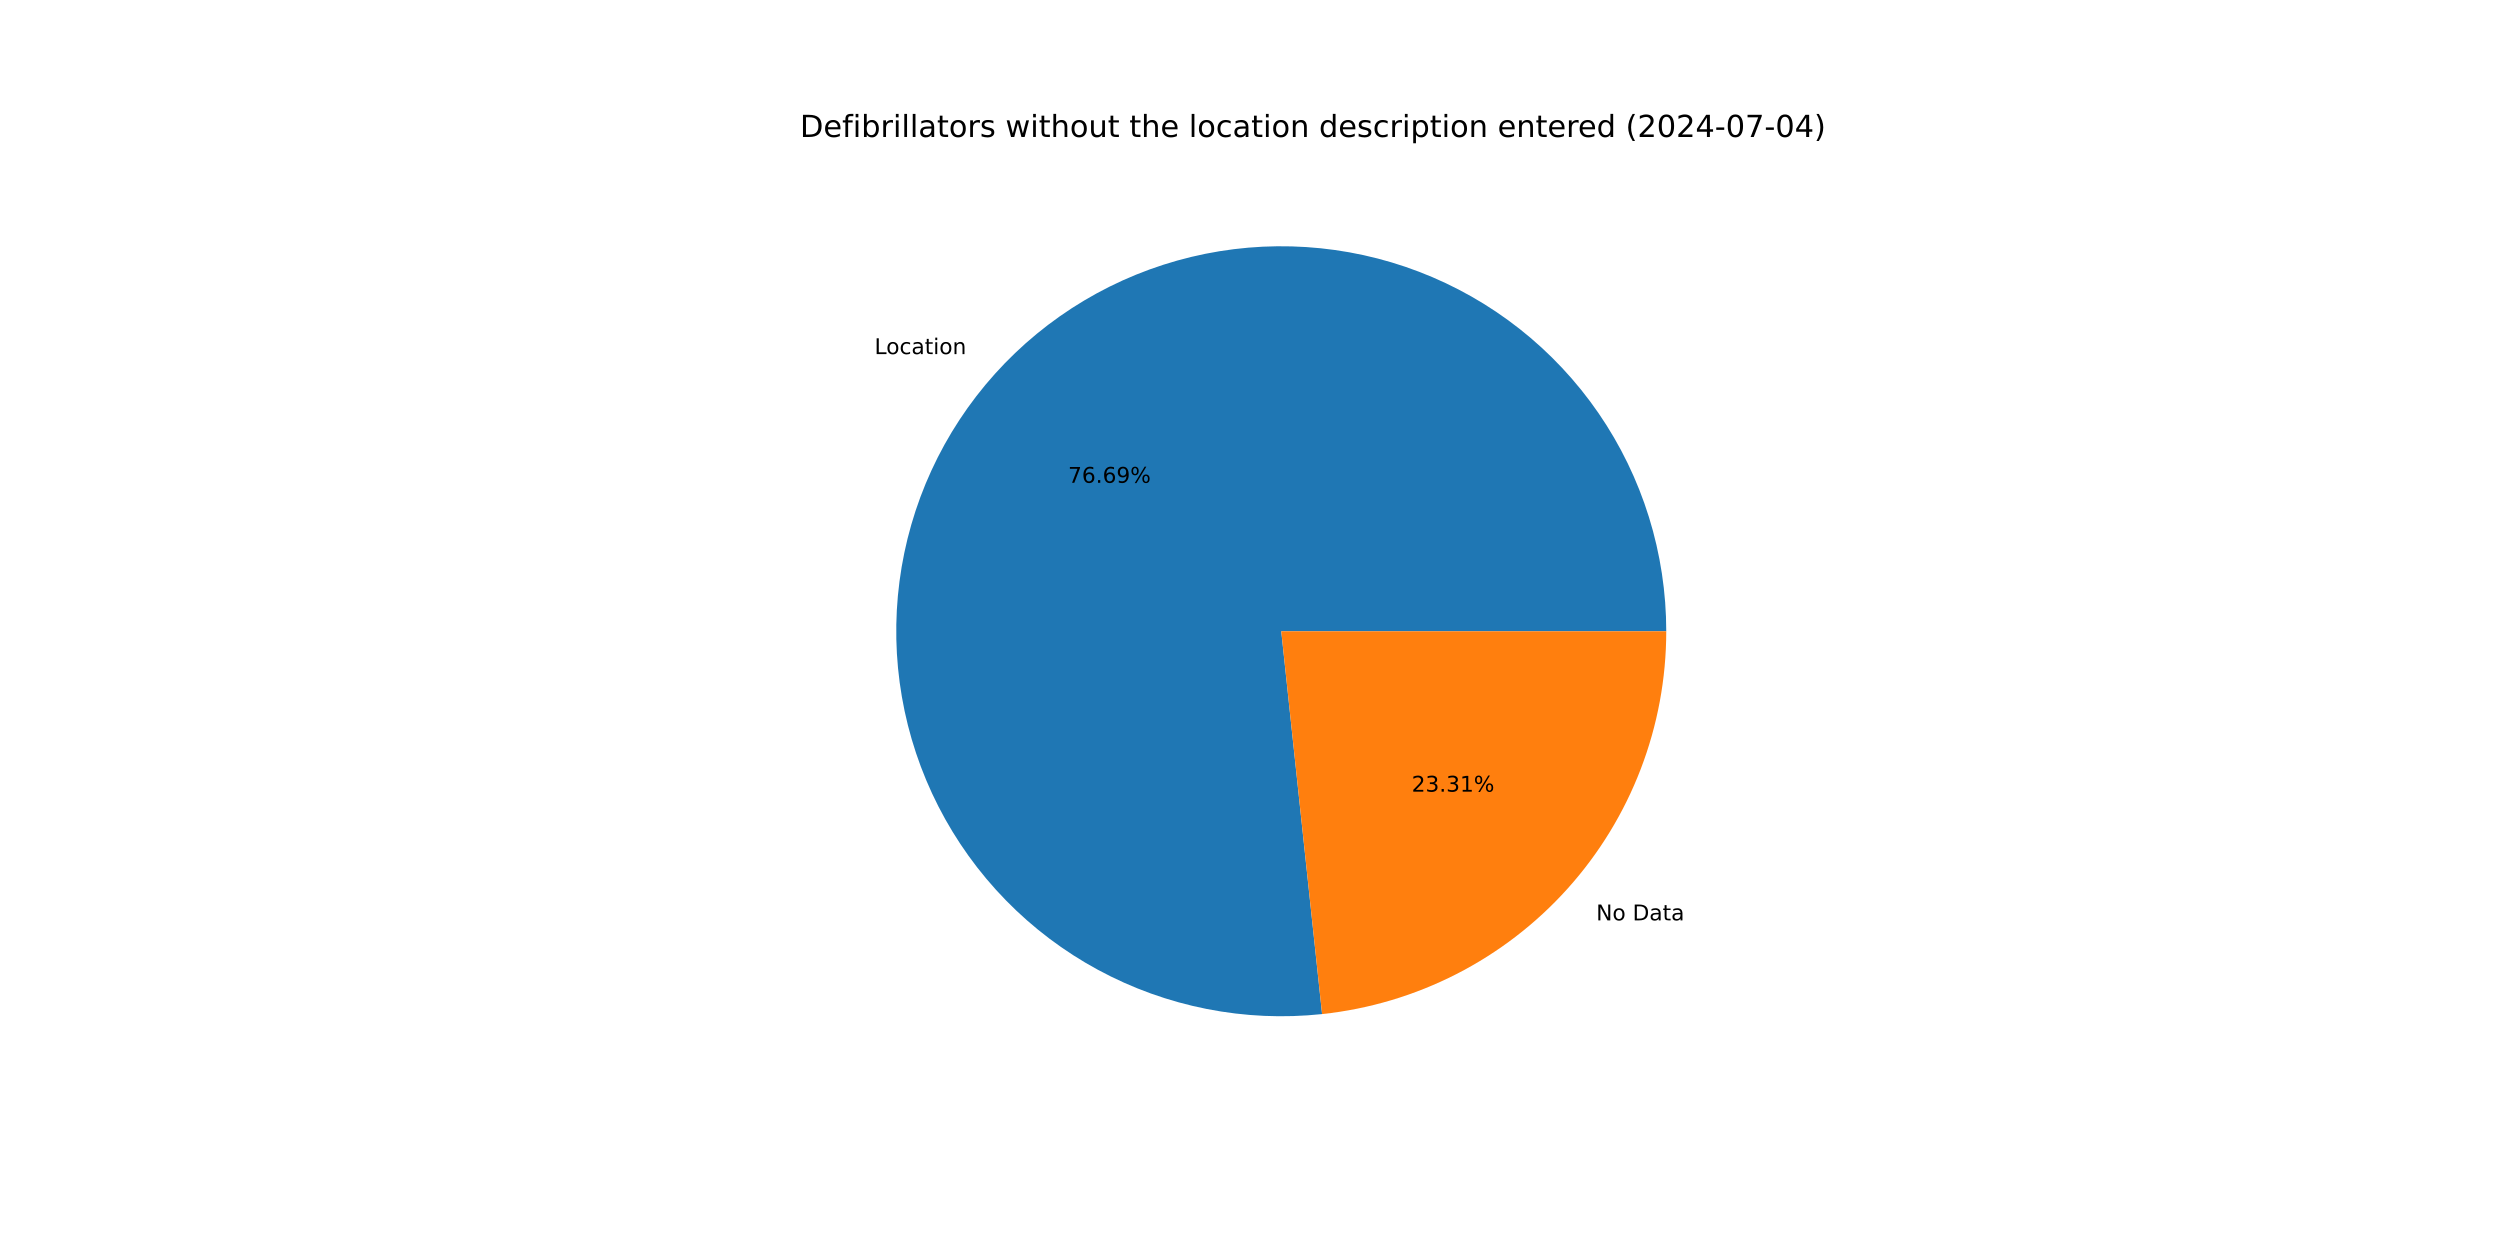
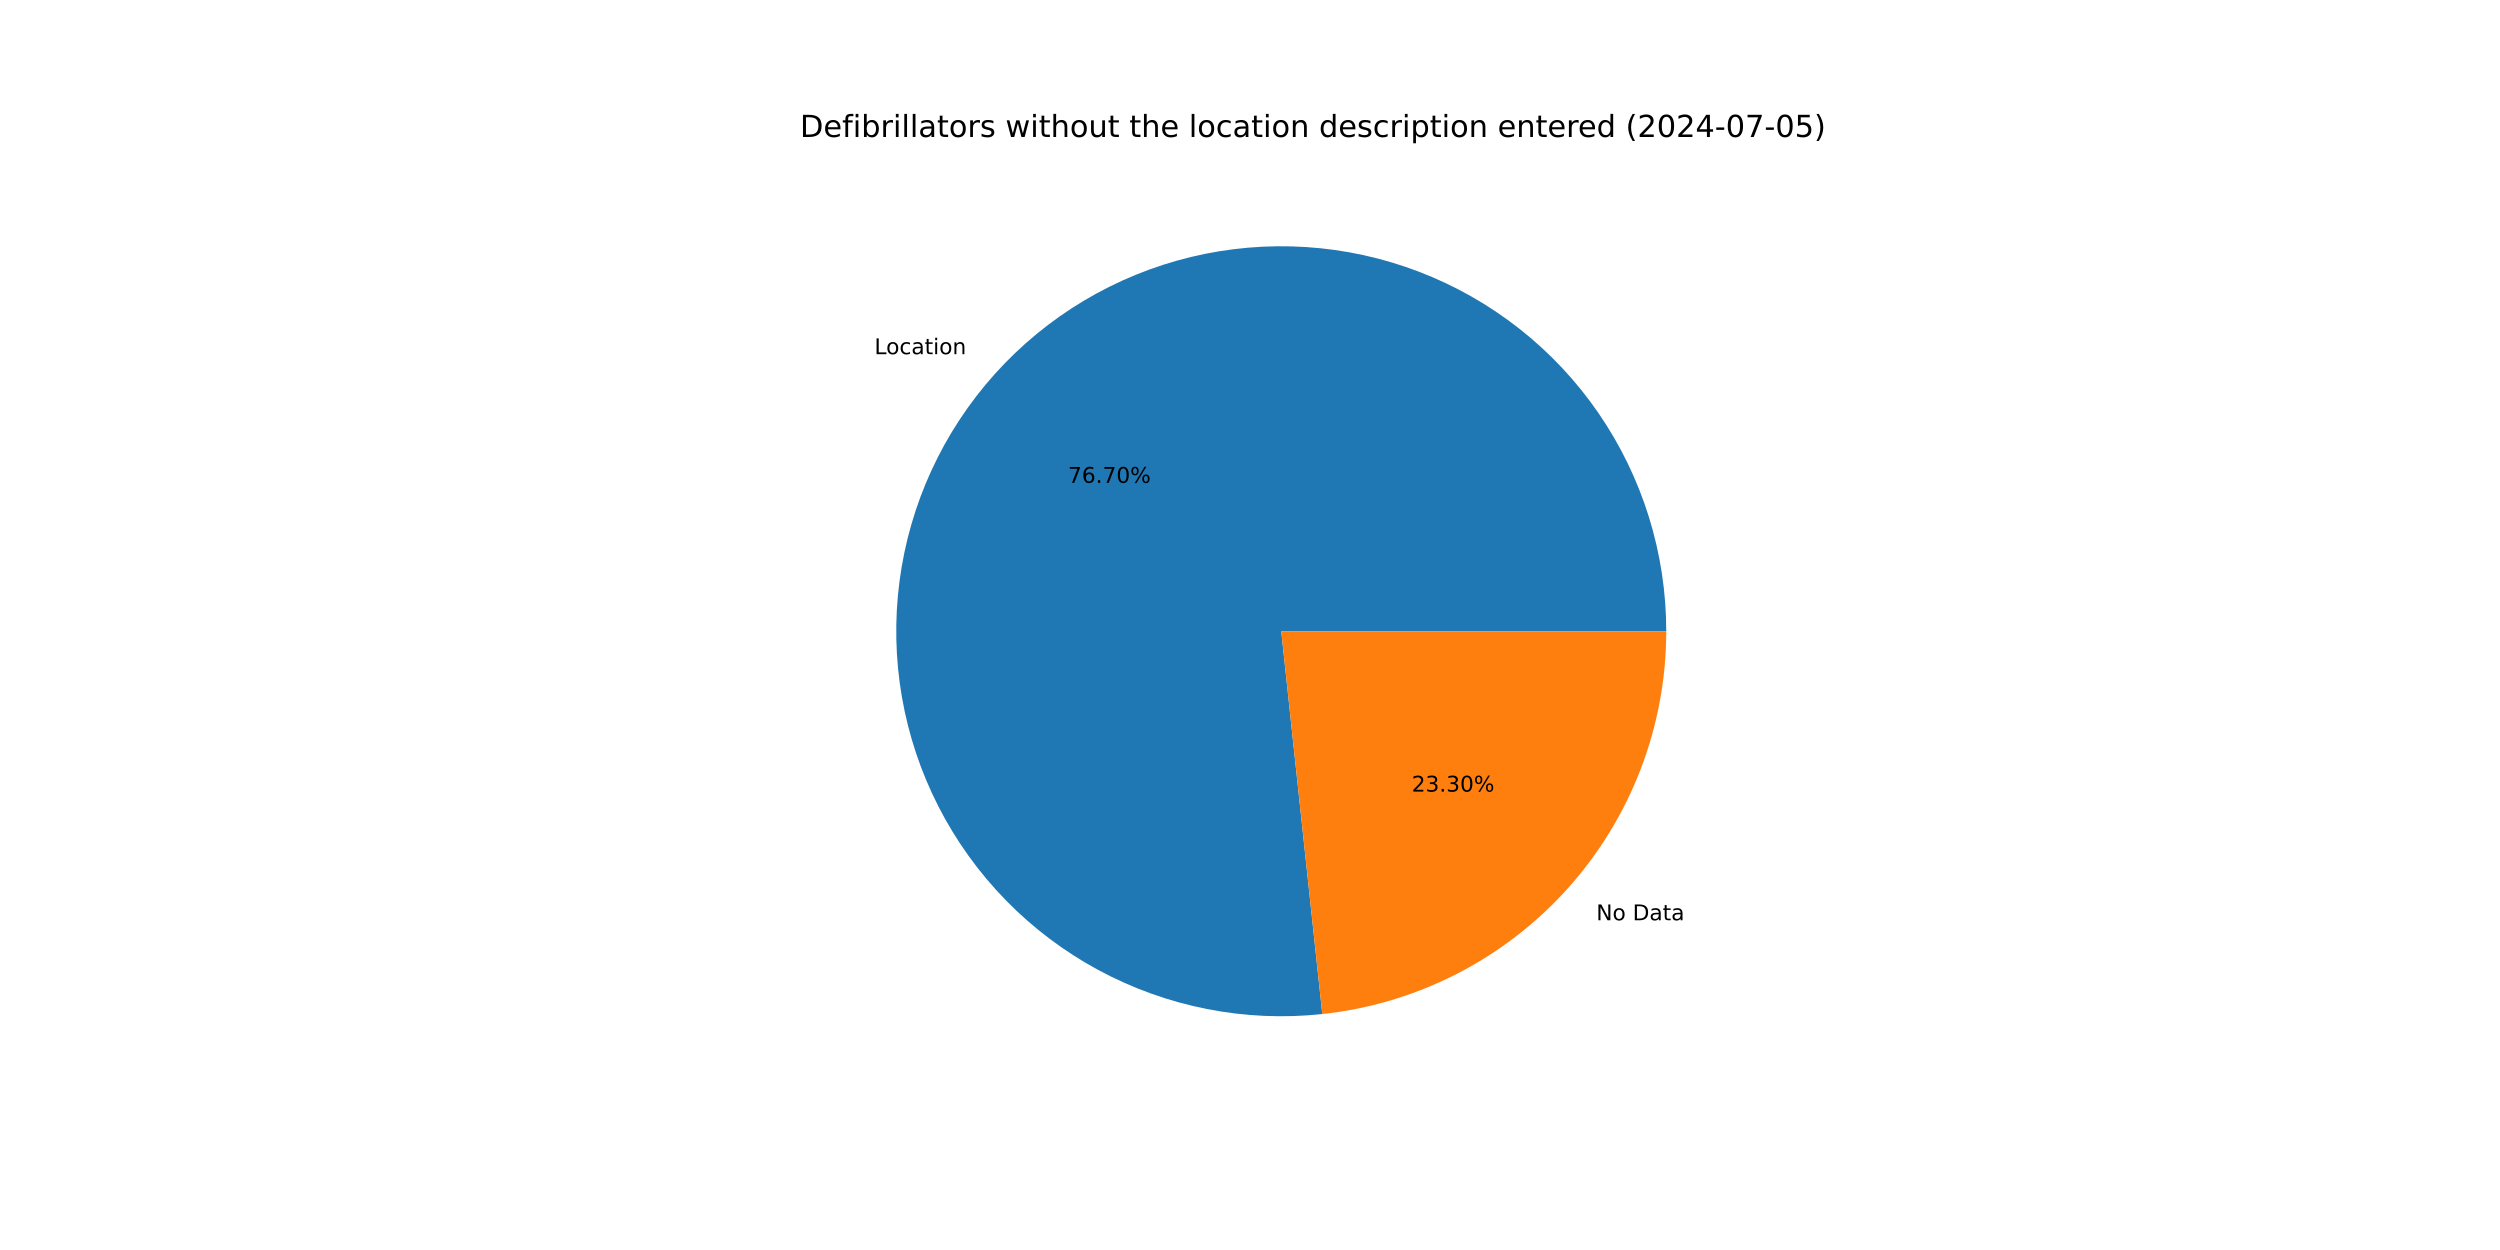
<svg xmlns="http://www.w3.org/2000/svg" xmlns:xlink="http://www.w3.org/1999/xlink" width="1152pt" height="576pt" viewBox="0 0 1152 576" version="1.1">
  <defs>
    <style type="text/css">*{stroke-linejoin: round; stroke-linecap: butt}</style>
  </defs>
  <g id="figure_1">
    <g id="patch_1">
      <path d="M 0 576  L 1152 576  L 1152 0  L 0 0  z " style="fill: #ffffff" />
    </g>
    <g id="axes_1">
      <g id="patch_2">
-         <path d="M 767.808 290.88  C 767.808 273.037 765.116 255.295 759.823 238.255  C 754.53 221.214 746.696 205.07 736.587 190.367  C 726.478 175.663 714.208 162.569 700.192 151.526  C 686.176 140.484 670.574 131.619 653.913 125.231  C 637.252 118.843 619.723 115.005 601.917 113.846  C 584.111 112.688 566.232 114.222 548.884 118.398  C 531.536 122.574 514.917 129.343 499.589 138.476  C 484.26 147.61 470.397 159.004 458.468 172.273  C 446.539 185.543 436.679 200.537 429.223 216.747  C 421.767 232.958 416.799 250.202 414.487 267.895  C 412.175 285.588 412.546 303.528 415.587 321.111  C 418.627 338.693 424.303 355.717 432.422 371.606  C 440.542 387.495 451.012 402.069 463.479 414.834  C 475.946 427.6 490.268 438.411 505.96 446.904  C 521.653 455.397 538.538 461.474 556.043 464.929  C 573.549 468.385 591.476 469.18 609.219 467.287  L 590.4 290.88  z " style="fill: #1f77b4" />
+         <path d="M 767.808 290.88  C 767.808 273.035 765.115 255.291 759.821 238.249  C 754.527 221.207 746.692 205.061 736.58 190.357  C 726.469 175.652 714.196 162.558 700.177 151.515  C 686.159 140.473 670.554 131.608 653.89 125.222  C 637.227 118.836 619.695 115 601.887 113.844  C 584.079 112.689 566.198 114.227 548.849 118.406  C 531.5 122.586 514.88 129.36 499.552 138.498  C 484.224 147.636 470.363 159.035 458.436 172.309  C 446.509 185.584 436.652 200.582 429.2 216.797  C 421.748 233.012 416.786 250.259 414.48 267.955  C 412.173 285.65 412.551 303.593 415.598 321.176  C 418.646 338.76 424.329 355.783 432.455 371.67  C 440.582 387.558 451.06 402.129 463.534 414.89  C 476.008 427.652 490.336 438.458 506.035 446.945  C 521.733 455.431 538.623 461.5 556.132 464.947  C 573.641 468.394 591.571 469.179 609.315 467.277  L 590.4 290.88  z " style="fill: #1f77b4" />
      </g>
      <g id="patch_3">
-         <path d="M 609.219 467.287  C 652.752 462.643 693.062 442.045 722.332 409.487  C 751.602 376.928 767.808 334.661 767.808 290.88  L 590.4 290.88  z " style="fill: #ff7f0e" />
+         <path d="M 609.315 467.277  C 652.829 462.611 693.115 442.004 722.364 409.451  C 751.614 376.897 767.808 334.644 767.808 290.88  L 590.4 290.88  z " style="fill: #ff7f0e" />
      </g>
      <g id="matplotlib.axis_1" />
      <g id="matplotlib.axis_2" />
      <g id="text_1">
-         <g transform="translate(402.9778 163.1722) scale(0.1 -0.1)">
+         <g transform="translate(402.9422 163.2117) scale(0.1 -0.1)">
          <defs>
            <path id="DejaVuSans-4c" d="M 628 4666  L 1259 4666  L 1259 531  L 3531 531  L 3531 0  L 628 0  L 628 4666  z " transform="scale(0.015625)" />
            <path id="DejaVuSans-6f" d="M 1959 3097  Q 1497 3097 1228 2736  Q 959 2375 959 1747  Q 959 1119 1226 758  Q 1494 397 1959 397  Q 2419 397 2687 759  Q 2956 1122 2956 1747  Q 2956 2369 2687 2733  Q 2419 3097 1959 3097  z M 1959 3584  Q 2709 3584 3137 3096  Q 3566 2609 3566 1747  Q 3566 888 3137 398  Q 2709 -91 1959 -91  Q 1206 -91 779 398  Q 353 888 353 1747  Q 353 2609 779 3096  Q 1206 3584 1959 3584  z " transform="scale(0.015625)" />
            <path id="DejaVuSans-63" d="M 3122 3366  L 3122 2828  Q 2878 2963 2633 3030  Q 2388 3097 2138 3097  Q 1578 3097 1268 2742  Q 959 2388 959 1747  Q 959 1106 1268 751  Q 1578 397 2138 397  Q 2388 397 2633 464  Q 2878 531 3122 666  L 3122 134  Q 2881 22 2623 -34  Q 2366 -91 2075 -91  Q 1284 -91 818 406  Q 353 903 353 1747  Q 353 2603 823 3093  Q 1294 3584 2113 3584  Q 2378 3584 2631 3529  Q 2884 3475 3122 3366  z " transform="scale(0.015625)" />
            <path id="DejaVuSans-61" d="M 2194 1759  Q 1497 1759 1228 1600  Q 959 1441 959 1056  Q 959 750 1161 570  Q 1363 391 1709 391  Q 2188 391 2477 730  Q 2766 1069 2766 1631  L 2766 1759  L 2194 1759  z M 3341 1997  L 3341 0  L 2766 0  L 2766 531  Q 2569 213 2275 61  Q 1981 -91 1556 -91  Q 1019 -91 701 211  Q 384 513 384 1019  Q 384 1609 779 1909  Q 1175 2209 1959 2209  L 2766 2209  L 2766 2266  Q 2766 2663 2505 2880  Q 2244 3097 1772 3097  Q 1472 3097 1187 3025  Q 903 2953 641 2809  L 641 3341  Q 956 3463 1253 3523  Q 1550 3584 1831 3584  Q 2591 3584 2966 3190  Q 3341 2797 3341 1997  z " transform="scale(0.015625)" />
            <path id="DejaVuSans-74" d="M 1172 4494  L 1172 3500  L 2356 3500  L 2356 3053  L 1172 3053  L 1172 1153  Q 1172 725 1289 603  Q 1406 481 1766 481  L 2356 481  L 2356 0  L 1766 0  Q 1100 0 847 248  Q 594 497 594 1153  L 594 3053  L 172 3053  L 172 3500  L 594 3500  L 594 4494  L 1172 4494  z " transform="scale(0.015625)" />
            <path id="DejaVuSans-69" d="M 603 3500  L 1178 3500  L 1178 0  L 603 0  L 603 3500  z M 603 4863  L 1178 4863  L 1178 4134  L 603 4134  L 603 4863  z " transform="scale(0.015625)" />
            <path id="DejaVuSans-6e" d="M 3513 2113  L 3513 0  L 2938 0  L 2938 2094  Q 2938 2591 2744 2837  Q 2550 3084 2163 3084  Q 1697 3084 1428 2787  Q 1159 2491 1159 1978  L 1159 0  L 581 0  L 581 3500  L 1159 3500  L 1159 2956  Q 1366 3272 1645 3428  Q 1925 3584 2291 3584  Q 2894 3584 3203 3211  Q 3513 2838 3513 2113  z " transform="scale(0.015625)" />
          </defs>
          <use xlink:href="#DejaVuSans-4c" />
          <use xlink:href="#DejaVuSans-6f" x="53.963" />
          <use xlink:href="#DejaVuSans-63" x="115.145" />
          <use xlink:href="#DejaVuSans-61" x="170.125" />
          <use xlink:href="#DejaVuSans-74" x="231.404" />
          <use xlink:href="#DejaVuSans-69" x="270.613" />
          <use xlink:href="#DejaVuSans-6f" x="298.396" />
          <use xlink:href="#DejaVuSans-6e" x="359.578" />
        </g>
      </g>
      <g id="text_2">
-         <g transform="translate(492.1759 222.4754) scale(0.1 -0.1)">
+         <g transform="translate(492.1565 222.497) scale(0.1 -0.1)">
          <defs>
            <path id="DejaVuSans-37" d="M 525 4666  L 3525 4666  L 3525 4397  L 1831 0  L 1172 0  L 2766 4134  L 525 4134  L 525 4666  z " transform="scale(0.015625)" />
            <path id="DejaVuSans-36" d="M 2113 2584  Q 1688 2584 1439 2293  Q 1191 2003 1191 1497  Q 1191 994 1439 701  Q 1688 409 2113 409  Q 2538 409 2786 701  Q 3034 994 3034 1497  Q 3034 2003 2786 2293  Q 2538 2584 2113 2584  z M 3366 4563  L 3366 3988  Q 3128 4100 2886 4159  Q 2644 4219 2406 4219  Q 1781 4219 1451 3797  Q 1122 3375 1075 2522  Q 1259 2794 1537 2939  Q 1816 3084 2150 3084  Q 2853 3084 3261 2657  Q 3669 2231 3669 1497  Q 3669 778 3244 343  Q 2819 -91 2113 -91  Q 1303 -91 875 529  Q 447 1150 447 2328  Q 447 3434 972 4092  Q 1497 4750 2381 4750  Q 2619 4750 2861 4703  Q 3103 4656 3366 4563  z " transform="scale(0.015625)" />
            <path id="DejaVuSans-2e" d="M 684 794  L 1344 794  L 1344 0  L 684 0  L 684 794  z " transform="scale(0.015625)" />
-             <path id="DejaVuSans-39" d="M 703 97  L 703 672  Q 941 559 1184 500  Q 1428 441 1663 441  Q 2288 441 2617 861  Q 2947 1281 2994 2138  Q 2813 1869 2534 1725  Q 2256 1581 1919 1581  Q 1219 1581 811 2004  Q 403 2428 403 3163  Q 403 3881 828 4315  Q 1253 4750 1959 4750  Q 2769 4750 3195 4129  Q 3622 3509 3622 2328  Q 3622 1225 3098 567  Q 2575 -91 1691 -91  Q 1453 -91 1209 -44  Q 966 3 703 97  z M 1959 2075  Q 2384 2075 2632 2365  Q 2881 2656 2881 3163  Q 2881 3666 2632 3958  Q 2384 4250 1959 4250  Q 1534 4250 1286 3958  Q 1038 3666 1038 3163  Q 1038 2656 1286 2365  Q 1534 2075 1959 2075  z " transform="scale(0.015625)" />
+             <path id="DejaVuSans-30" d="M 2034 4250  Q 1547 4250 1301 3770  Q 1056 3291 1056 2328  Q 1056 1369 1301 889  Q 1547 409 2034 409  Q 2525 409 2770 889  Q 3016 1369 3016 2328  Q 3016 3291 2770 3770  Q 2525 4250 2034 4250  z M 2034 4750  Q 2819 4750 3233 4129  Q 3647 3509 3647 2328  Q 3647 1150 3233 529  Q 2819 -91 2034 -91  Q 1250 -91 836 529  Q 422 1150 422 2328  Q 422 3509 836 4129  Q 1250 4750 2034 4750  z " transform="scale(0.015625)" />
            <path id="DejaVuSans-25" d="M 4653 2053  Q 4381 2053 4226 1822  Q 4072 1591 4072 1178  Q 4072 772 4226 539  Q 4381 306 4653 306  Q 4919 306 5073 539  Q 5228 772 5228 1178  Q 5228 1588 5073 1820  Q 4919 2053 4653 2053  z M 4653 2450  Q 5147 2450 5437 2106  Q 5728 1763 5728 1178  Q 5728 594 5436 251  Q 5144 -91 4653 -91  Q 4153 -91 3862 251  Q 3572 594 3572 1178  Q 3572 1766 3864 2108  Q 4156 2450 4653 2450  z M 1428 4353  Q 1159 4353 1004 4120  Q 850 3888 850 3481  Q 850 3069 1003 2837  Q 1156 2606 1428 2606  Q 1700 2606 1854 2837  Q 2009 3069 2009 3481  Q 2009 3884 1853 4118  Q 1697 4353 1428 4353  z M 4250 4750  L 4750 4750  L 1831 -91  L 1331 -91  L 4250 4750  z M 1428 4750  Q 1922 4750 2215 4408  Q 2509 4066 2509 3481  Q 2509 2891 2217 2550  Q 1925 2209 1428 2209  Q 931 2209 642 2551  Q 353 2894 353 3481  Q 353 4063 643 4406  Q 934 4750 1428 4750  z " transform="scale(0.015625)" />
          </defs>
          <use xlink:href="#DejaVuSans-37" />
          <use xlink:href="#DejaVuSans-36" x="63.623" />
          <use xlink:href="#DejaVuSans-2e" x="127.246" />
-           <use xlink:href="#DejaVuSans-36" x="159.033" />
-           <use xlink:href="#DejaVuSans-39" x="222.656" />
+           <use xlink:href="#DejaVuSans-37" x="159.033" />
+           <use xlink:href="#DejaVuSans-30" x="222.656" />
          <use xlink:href="#DejaVuSans-25" x="286.279" />
        </g>
      </g>
      <g id="text_3">
-         <g transform="translate(735.5253 424.1066) scale(0.1 -0.1)">
+         <g transform="translate(735.5609 424.067) scale(0.1 -0.1)">
          <defs>
            <path id="DejaVuSans-4e" d="M 628 4666  L 1478 4666  L 3547 763  L 3547 4666  L 4159 4666  L 4159 0  L 3309 0  L 1241 3903  L 1241 0  L 628 0  L 628 4666  z " transform="scale(0.015625)" />
            <path id="DejaVuSans-20" transform="scale(0.015625)" />
            <path id="DejaVuSans-44" d="M 1259 4147  L 1259 519  L 2022 519  Q 2988 519 3436 956  Q 3884 1394 3884 2338  Q 3884 3275 3436 3711  Q 2988 4147 2022 4147  L 1259 4147  z M 628 4666  L 1925 4666  Q 3281 4666 3915 4102  Q 4550 3538 4550 2338  Q 4550 1131 3912 565  Q 3275 0 1925 0  L 628 0  L 628 4666  z " transform="scale(0.015625)" />
          </defs>
          <use xlink:href="#DejaVuSans-4e" />
          <use xlink:href="#DejaVuSans-6f" x="74.805" />
          <use xlink:href="#DejaVuSans-20" x="135.986" />
          <use xlink:href="#DejaVuSans-44" x="167.773" />
          <use xlink:href="#DejaVuSans-61" x="244.775" />
          <use xlink:href="#DejaVuSans-74" x="306.055" />
          <use xlink:href="#DejaVuSans-61" x="345.264" />
        </g>
      </g>
      <g id="text_4">
-         <g transform="translate(650.4944 364.8033) scale(0.1 -0.1)">
+         <g transform="translate(650.5138 364.7817) scale(0.1 -0.1)">
          <defs>
            <path id="DejaVuSans-32" d="M 1228 531  L 3431 531  L 3431 0  L 469 0  L 469 531  Q 828 903 1448 1529  Q 2069 2156 2228 2338  Q 2531 2678 2651 2914  Q 2772 3150 2772 3378  Q 2772 3750 2511 3984  Q 2250 4219 1831 4219  Q 1534 4219 1204 4116  Q 875 4013 500 3803  L 500 4441  Q 881 4594 1212 4672  Q 1544 4750 1819 4750  Q 2544 4750 2975 4387  Q 3406 4025 3406 3419  Q 3406 3131 3298 2873  Q 3191 2616 2906 2266  Q 2828 2175 2409 1742  Q 1991 1309 1228 531  z " transform="scale(0.015625)" />
            <path id="DejaVuSans-33" d="M 2597 2516  Q 3050 2419 3304 2112  Q 3559 1806 3559 1356  Q 3559 666 3084 287  Q 2609 -91 1734 -91  Q 1441 -91 1130 -33  Q 819 25 488 141  L 488 750  Q 750 597 1062 519  Q 1375 441 1716 441  Q 2309 441 2620 675  Q 2931 909 2931 1356  Q 2931 1769 2642 2001  Q 2353 2234 1838 2234  L 1294 2234  L 1294 2753  L 1863 2753  Q 2328 2753 2575 2939  Q 2822 3125 2822 3475  Q 2822 3834 2567 4026  Q 2313 4219 1838 4219  Q 1578 4219 1281 4162  Q 984 4106 628 3988  L 628 4550  Q 988 4650 1302 4700  Q 1616 4750 1894 4750  Q 2613 4750 3031 4423  Q 3450 4097 3450 3541  Q 3450 3153 3228 2886  Q 3006 2619 2597 2516  z " transform="scale(0.015625)" />
-             <path id="DejaVuSans-31" d="M 794 531  L 1825 531  L 1825 4091  L 703 3866  L 703 4441  L 1819 4666  L 2450 4666  L 2450 531  L 3481 531  L 3481 0  L 794 0  L 794 531  z " transform="scale(0.015625)" />
          </defs>
          <use xlink:href="#DejaVuSans-32" />
          <use xlink:href="#DejaVuSans-33" x="63.623" />
          <use xlink:href="#DejaVuSans-2e" x="127.246" />
          <use xlink:href="#DejaVuSans-33" x="159.033" />
-           <use xlink:href="#DejaVuSans-31" x="222.656" />
+           <use xlink:href="#DejaVuSans-30" x="222.656" />
          <use xlink:href="#DejaVuSans-25" x="286.279" />
        </g>
      </g>
      <g id="text_5">
        <g transform="translate(368.64 63.12) scale(0.14 -0.14)">
          <defs>
            <path id="DejaVuSans-65" d="M 3597 1894  L 3597 1613  L 953 1613  Q 991 1019 1311 708  Q 1631 397 2203 397  Q 2534 397 2845 478  Q 3156 559 3463 722  L 3463 178  Q 3153 47 2828 -22  Q 2503 -91 2169 -91  Q 1331 -91 842 396  Q 353 884 353 1716  Q 353 2575 817 3079  Q 1281 3584 2069 3584  Q 2775 3584 3186 3129  Q 3597 2675 3597 1894  z M 3022 2063  Q 3016 2534 2758 2815  Q 2500 3097 2075 3097  Q 1594 3097 1305 2825  Q 1016 2553 972 2059  L 3022 2063  z " transform="scale(0.015625)" />
            <path id="DejaVuSans-66" d="M 2375 4863  L 2375 4384  L 1825 4384  Q 1516 4384 1395 4259  Q 1275 4134 1275 3809  L 1275 3500  L 2222 3500  L 2222 3053  L 1275 3053  L 1275 0  L 697 0  L 697 3053  L 147 3053  L 147 3500  L 697 3500  L 697 3744  Q 697 4328 969 4595  Q 1241 4863 1831 4863  L 2375 4863  z " transform="scale(0.015625)" />
            <path id="DejaVuSans-62" d="M 3116 1747  Q 3116 2381 2855 2742  Q 2594 3103 2138 3103  Q 1681 3103 1420 2742  Q 1159 2381 1159 1747  Q 1159 1113 1420 752  Q 1681 391 2138 391  Q 2594 391 2855 752  Q 3116 1113 3116 1747  z M 1159 2969  Q 1341 3281 1617 3432  Q 1894 3584 2278 3584  Q 2916 3584 3314 3078  Q 3713 2572 3713 1747  Q 3713 922 3314 415  Q 2916 -91 2278 -91  Q 1894 -91 1617 61  Q 1341 213 1159 525  L 1159 0  L 581 0  L 581 4863  L 1159 4863  L 1159 2969  z " transform="scale(0.015625)" />
            <path id="DejaVuSans-72" d="M 2631 2963  Q 2534 3019 2420 3045  Q 2306 3072 2169 3072  Q 1681 3072 1420 2755  Q 1159 2438 1159 1844  L 1159 0  L 581 0  L 581 3500  L 1159 3500  L 1159 2956  Q 1341 3275 1631 3429  Q 1922 3584 2338 3584  Q 2397 3584 2469 3576  Q 2541 3569 2628 3553  L 2631 2963  z " transform="scale(0.015625)" />
            <path id="DejaVuSans-6c" d="M 603 4863  L 1178 4863  L 1178 0  L 603 0  L 603 4863  z " transform="scale(0.015625)" />
            <path id="DejaVuSans-73" d="M 2834 3397  L 2834 2853  Q 2591 2978 2328 3040  Q 2066 3103 1784 3103  Q 1356 3103 1142 2972  Q 928 2841 928 2578  Q 928 2378 1081 2264  Q 1234 2150 1697 2047  L 1894 2003  Q 2506 1872 2764 1633  Q 3022 1394 3022 966  Q 3022 478 2636 193  Q 2250 -91 1575 -91  Q 1294 -91 989 -36  Q 684 19 347 128  L 347 722  Q 666 556 975 473  Q 1284 391 1588 391  Q 1994 391 2212 530  Q 2431 669 2431 922  Q 2431 1156 2273 1281  Q 2116 1406 1581 1522  L 1381 1569  Q 847 1681 609 1914  Q 372 2147 372 2553  Q 372 3047 722 3315  Q 1072 3584 1716 3584  Q 2034 3584 2315 3537  Q 2597 3491 2834 3397  z " transform="scale(0.015625)" />
            <path id="DejaVuSans-77" d="M 269 3500  L 844 3500  L 1563 769  L 2278 3500  L 2956 3500  L 3675 769  L 4391 3500  L 4966 3500  L 4050 0  L 3372 0  L 2619 2869  L 1863 0  L 1184 0  L 269 3500  z " transform="scale(0.015625)" />
            <path id="DejaVuSans-68" d="M 3513 2113  L 3513 0  L 2938 0  L 2938 2094  Q 2938 2591 2744 2837  Q 2550 3084 2163 3084  Q 1697 3084 1428 2787  Q 1159 2491 1159 1978  L 1159 0  L 581 0  L 581 4863  L 1159 4863  L 1159 2956  Q 1366 3272 1645 3428  Q 1925 3584 2291 3584  Q 2894 3584 3203 3211  Q 3513 2838 3513 2113  z " transform="scale(0.015625)" />
            <path id="DejaVuSans-75" d="M 544 1381  L 544 3500  L 1119 3500  L 1119 1403  Q 1119 906 1312 657  Q 1506 409 1894 409  Q 2359 409 2629 706  Q 2900 1003 2900 1516  L 2900 3500  L 3475 3500  L 3475 0  L 2900 0  L 2900 538  Q 2691 219 2414 64  Q 2138 -91 1772 -91  Q 1169 -91 856 284  Q 544 659 544 1381  z M 1991 3584  L 1991 3584  z " transform="scale(0.015625)" />
            <path id="DejaVuSans-64" d="M 2906 2969  L 2906 4863  L 3481 4863  L 3481 0  L 2906 0  L 2906 525  Q 2725 213 2448 61  Q 2172 -91 1784 -91  Q 1150 -91 751 415  Q 353 922 353 1747  Q 353 2572 751 3078  Q 1150 3584 1784 3584  Q 2172 3584 2448 3432  Q 2725 3281 2906 2969  z M 947 1747  Q 947 1113 1208 752  Q 1469 391 1925 391  Q 2381 391 2643 752  Q 2906 1113 2906 1747  Q 2906 2381 2643 2742  Q 2381 3103 1925 3103  Q 1469 3103 1208 2742  Q 947 2381 947 1747  z " transform="scale(0.015625)" />
            <path id="DejaVuSans-70" d="M 1159 525  L 1159 -1331  L 581 -1331  L 581 3500  L 1159 3500  L 1159 2969  Q 1341 3281 1617 3432  Q 1894 3584 2278 3584  Q 2916 3584 3314 3078  Q 3713 2572 3713 1747  Q 3713 922 3314 415  Q 2916 -91 2278 -91  Q 1894 -91 1617 61  Q 1341 213 1159 525  z M 3116 1747  Q 3116 2381 2855 2742  Q 2594 3103 2138 3103  Q 1681 3103 1420 2742  Q 1159 2381 1159 1747  Q 1159 1113 1420 752  Q 1681 391 2138 391  Q 2594 391 2855 752  Q 3116 1113 3116 1747  z " transform="scale(0.015625)" />
            <path id="DejaVuSans-28" d="M 1984 4856  Q 1566 4138 1362 3434  Q 1159 2731 1159 2009  Q 1159 1288 1364 580  Q 1569 -128 1984 -844  L 1484 -844  Q 1016 -109 783 600  Q 550 1309 550 2009  Q 550 2706 781 3412  Q 1013 4119 1484 4856  L 1984 4856  z " transform="scale(0.015625)" />
-             <path id="DejaVuSans-30" d="M 2034 4250  Q 1547 4250 1301 3770  Q 1056 3291 1056 2328  Q 1056 1369 1301 889  Q 1547 409 2034 409  Q 2525 409 2770 889  Q 3016 1369 3016 2328  Q 3016 3291 2770 3770  Q 2525 4250 2034 4250  z M 2034 4750  Q 2819 4750 3233 4129  Q 3647 3509 3647 2328  Q 3647 1150 3233 529  Q 2819 -91 2034 -91  Q 1250 -91 836 529  Q 422 1150 422 2328  Q 422 3509 836 4129  Q 1250 4750 2034 4750  z " transform="scale(0.015625)" />
            <path id="DejaVuSans-34" d="M 2419 4116  L 825 1625  L 2419 1625  L 2419 4116  z M 2253 4666  L 3047 4666  L 3047 1625  L 3713 1625  L 3713 1100  L 3047 1100  L 3047 0  L 2419 0  L 2419 1100  L 313 1100  L 313 1709  L 2253 4666  z " transform="scale(0.015625)" />
            <path id="DejaVuSans-2d" d="M 313 2009  L 1997 2009  L 1997 1497  L 313 1497  L 313 2009  z " transform="scale(0.015625)" />
+             <path id="DejaVuSans-35" d="M 691 4666  L 3169 4666  L 3169 4134  L 1269 4134  L 1269 2991  Q 1406 3038 1543 3061  Q 1681 3084 1819 3084  Q 2600 3084 3056 2656  Q 3513 2228 3513 1497  Q 3513 744 3044 326  Q 2575 -91 1722 -91  Q 1428 -91 1123 -41  Q 819 9 494 109  L 494 744  Q 775 591 1075 516  Q 1375 441 1709 441  Q 2250 441 2565 725  Q 2881 1009 2881 1497  Q 2881 1984 2565 2268  Q 2250 2553 1709 2553  Q 1456 2553 1204 2497  Q 953 2441 691 2322  L 691 4666  z " transform="scale(0.015625)" />
            <path id="DejaVuSans-29" d="M 513 4856  L 1013 4856  Q 1481 4119 1714 3412  Q 1947 2706 1947 2009  Q 1947 1309 1714 600  Q 1481 -109 1013 -844  L 513 -844  Q 928 -128 1133 580  Q 1338 1288 1338 2009  Q 1338 2731 1133 3434  Q 928 4138 513 4856  z " transform="scale(0.015625)" />
          </defs>
          <use xlink:href="#DejaVuSans-44" />
          <use xlink:href="#DejaVuSans-65" x="77.002" />
          <use xlink:href="#DejaVuSans-66" x="138.525" />
          <use xlink:href="#DejaVuSans-69" x="173.73" />
          <use xlink:href="#DejaVuSans-62" x="201.514" />
          <use xlink:href="#DejaVuSans-72" x="264.99" />
          <use xlink:href="#DejaVuSans-69" x="306.104" />
          <use xlink:href="#DejaVuSans-6c" x="333.887" />
          <use xlink:href="#DejaVuSans-6c" x="361.67" />
          <use xlink:href="#DejaVuSans-61" x="389.453" />
          <use xlink:href="#DejaVuSans-74" x="450.732" />
          <use xlink:href="#DejaVuSans-6f" x="489.941" />
          <use xlink:href="#DejaVuSans-72" x="551.123" />
          <use xlink:href="#DejaVuSans-73" x="592.236" />
          <use xlink:href="#DejaVuSans-20" x="644.336" />
          <use xlink:href="#DejaVuSans-77" x="676.123" />
          <use xlink:href="#DejaVuSans-69" x="757.91" />
          <use xlink:href="#DejaVuSans-74" x="785.693" />
          <use xlink:href="#DejaVuSans-68" x="824.902" />
          <use xlink:href="#DejaVuSans-6f" x="888.281" />
          <use xlink:href="#DejaVuSans-75" x="949.463" />
          <use xlink:href="#DejaVuSans-74" x="1012.842" />
          <use xlink:href="#DejaVuSans-20" x="1052.051" />
          <use xlink:href="#DejaVuSans-74" x="1083.838" />
          <use xlink:href="#DejaVuSans-68" x="1123.047" />
          <use xlink:href="#DejaVuSans-65" x="1186.426" />
          <use xlink:href="#DejaVuSans-20" x="1247.949" />
          <use xlink:href="#DejaVuSans-6c" x="1279.736" />
          <use xlink:href="#DejaVuSans-6f" x="1307.52" />
          <use xlink:href="#DejaVuSans-63" x="1368.701" />
          <use xlink:href="#DejaVuSans-61" x="1423.682" />
          <use xlink:href="#DejaVuSans-74" x="1484.961" />
          <use xlink:href="#DejaVuSans-69" x="1524.17" />
          <use xlink:href="#DejaVuSans-6f" x="1551.953" />
          <use xlink:href="#DejaVuSans-6e" x="1613.135" />
          <use xlink:href="#DejaVuSans-20" x="1676.514" />
          <use xlink:href="#DejaVuSans-64" x="1708.301" />
          <use xlink:href="#DejaVuSans-65" x="1771.777" />
          <use xlink:href="#DejaVuSans-73" x="1833.301" />
          <use xlink:href="#DejaVuSans-63" x="1885.4" />
          <use xlink:href="#DejaVuSans-72" x="1940.381" />
          <use xlink:href="#DejaVuSans-69" x="1981.494" />
          <use xlink:href="#DejaVuSans-70" x="2009.277" />
          <use xlink:href="#DejaVuSans-74" x="2072.754" />
          <use xlink:href="#DejaVuSans-69" x="2111.963" />
          <use xlink:href="#DejaVuSans-6f" x="2139.746" />
          <use xlink:href="#DejaVuSans-6e" x="2200.928" />
          <use xlink:href="#DejaVuSans-20" x="2264.307" />
          <use xlink:href="#DejaVuSans-65" x="2296.094" />
          <use xlink:href="#DejaVuSans-6e" x="2357.617" />
          <use xlink:href="#DejaVuSans-74" x="2420.996" />
          <use xlink:href="#DejaVuSans-65" x="2460.205" />
          <use xlink:href="#DejaVuSans-72" x="2521.729" />
          <use xlink:href="#DejaVuSans-65" x="2560.592" />
          <use xlink:href="#DejaVuSans-64" x="2622.115" />
          <use xlink:href="#DejaVuSans-20" x="2685.592" />
          <use xlink:href="#DejaVuSans-28" x="2717.379" />
          <use xlink:href="#DejaVuSans-32" x="2756.393" />
          <use xlink:href="#DejaVuSans-30" x="2820.016" />
          <use xlink:href="#DejaVuSans-32" x="2883.639" />
          <use xlink:href="#DejaVuSans-34" x="2947.262" />
          <use xlink:href="#DejaVuSans-2d" x="3010.885" />
          <use xlink:href="#DejaVuSans-30" x="3046.969" />
          <use xlink:href="#DejaVuSans-37" x="3110.592" />
          <use xlink:href="#DejaVuSans-2d" x="3174.215" />
          <use xlink:href="#DejaVuSans-30" x="3210.299" />
-           <use xlink:href="#DejaVuSans-34" x="3273.922" />
+           <use xlink:href="#DejaVuSans-35" x="3273.922" />
          <use xlink:href="#DejaVuSans-29" x="3337.545" />
        </g>
      </g>
    </g>
  </g>
</svg>
